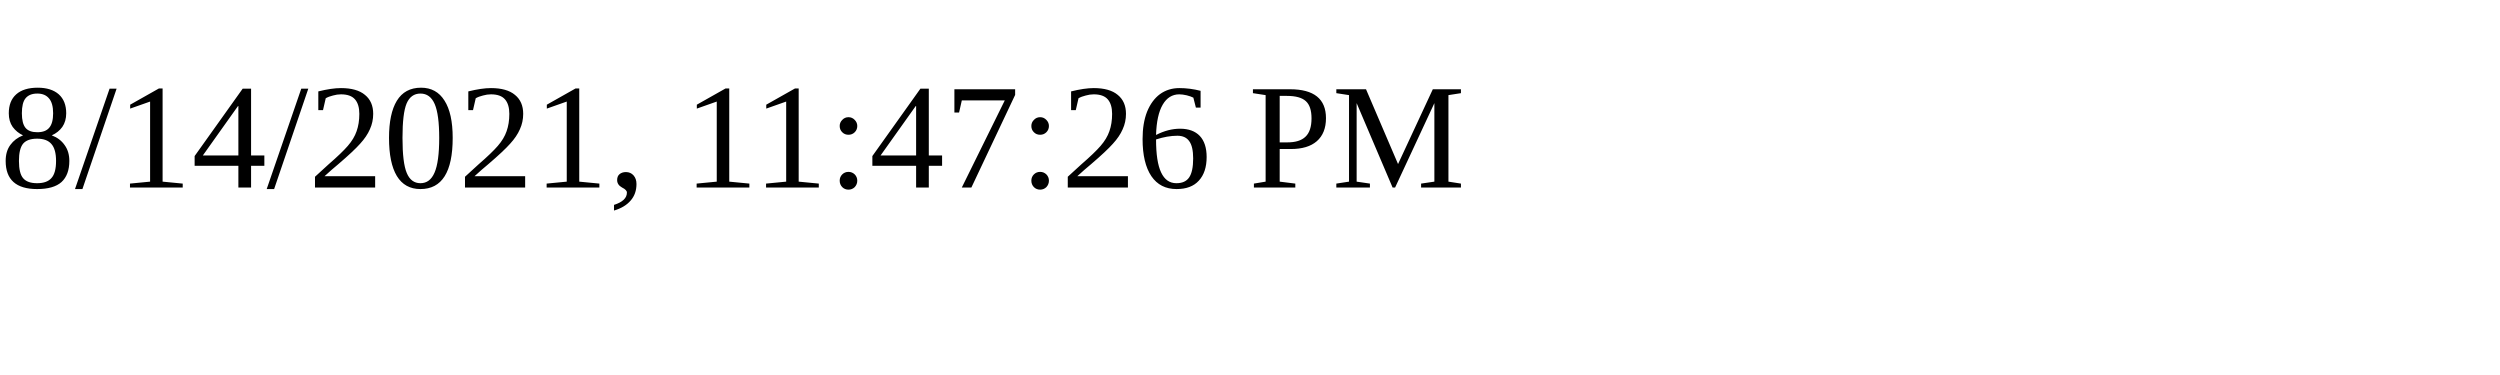
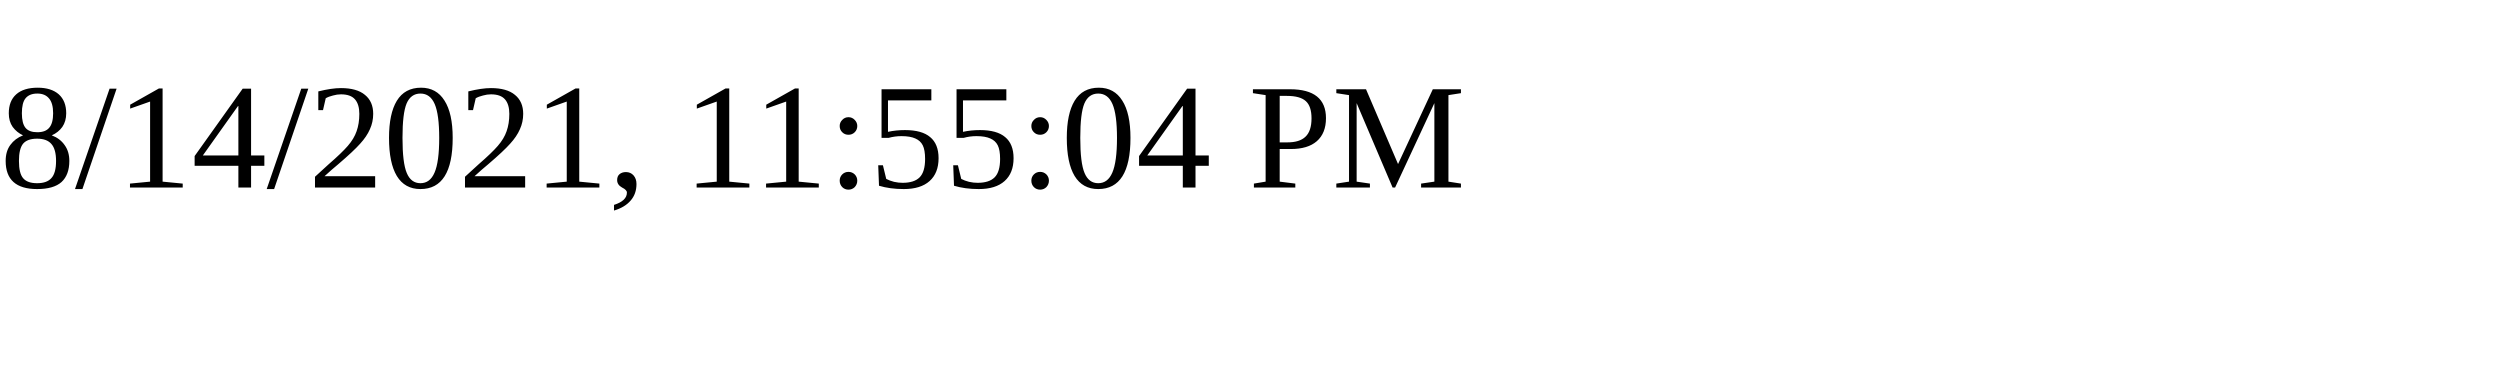
<svg xmlns="http://www.w3.org/2000/svg" height="30" width="200">
-   <text x="0" y="15">8/14/2021, 11:47:26 PM</text>
+   <text x="0" y="15">8/14/2021, 11:55:04 PM</text>
</svg>
